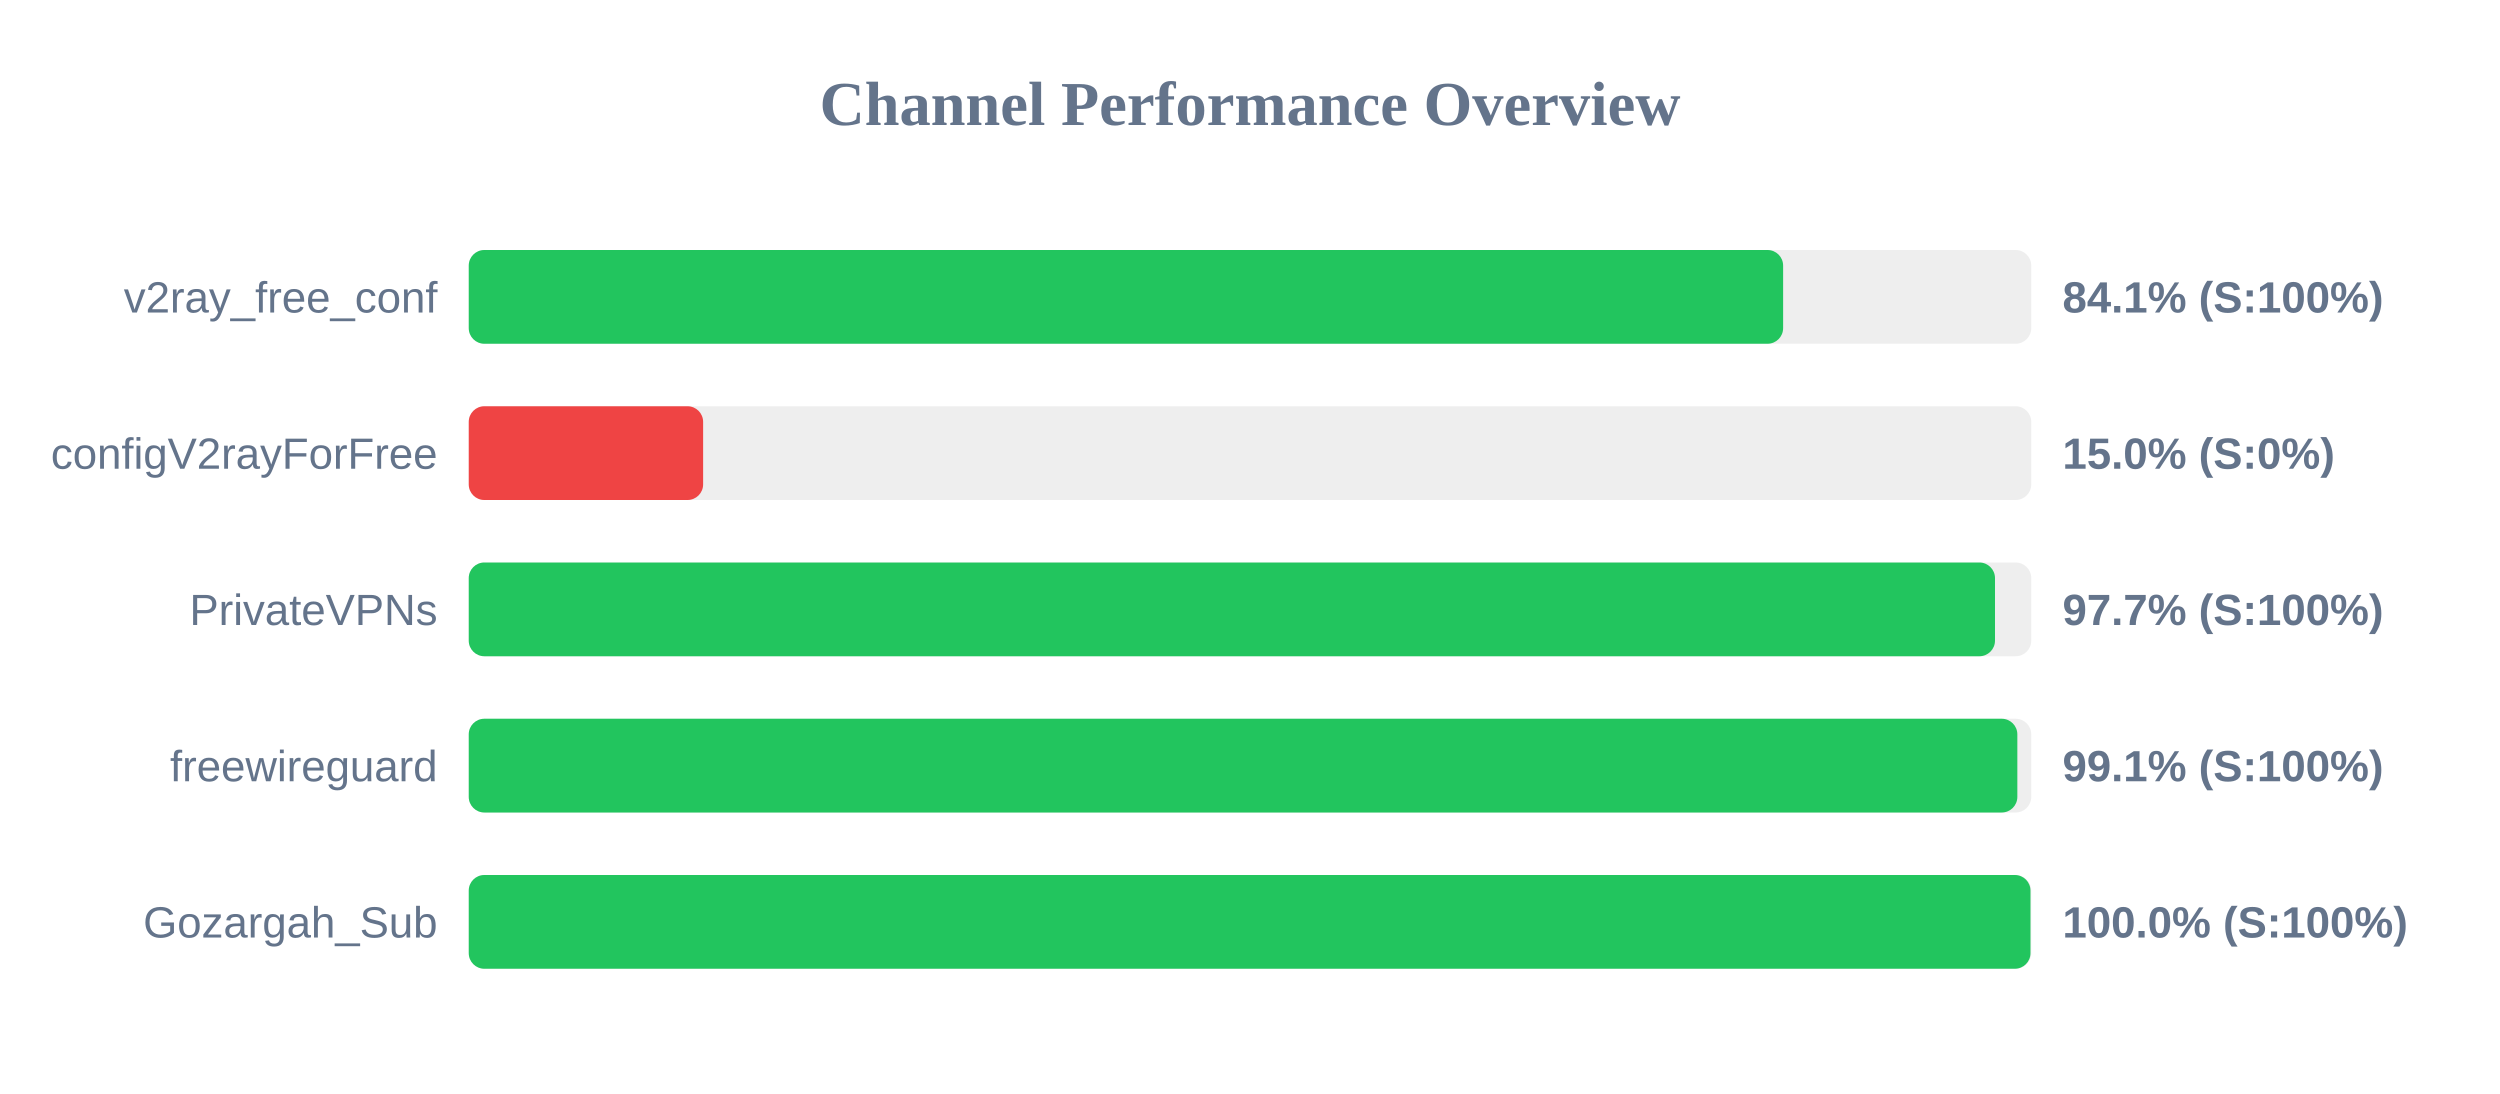
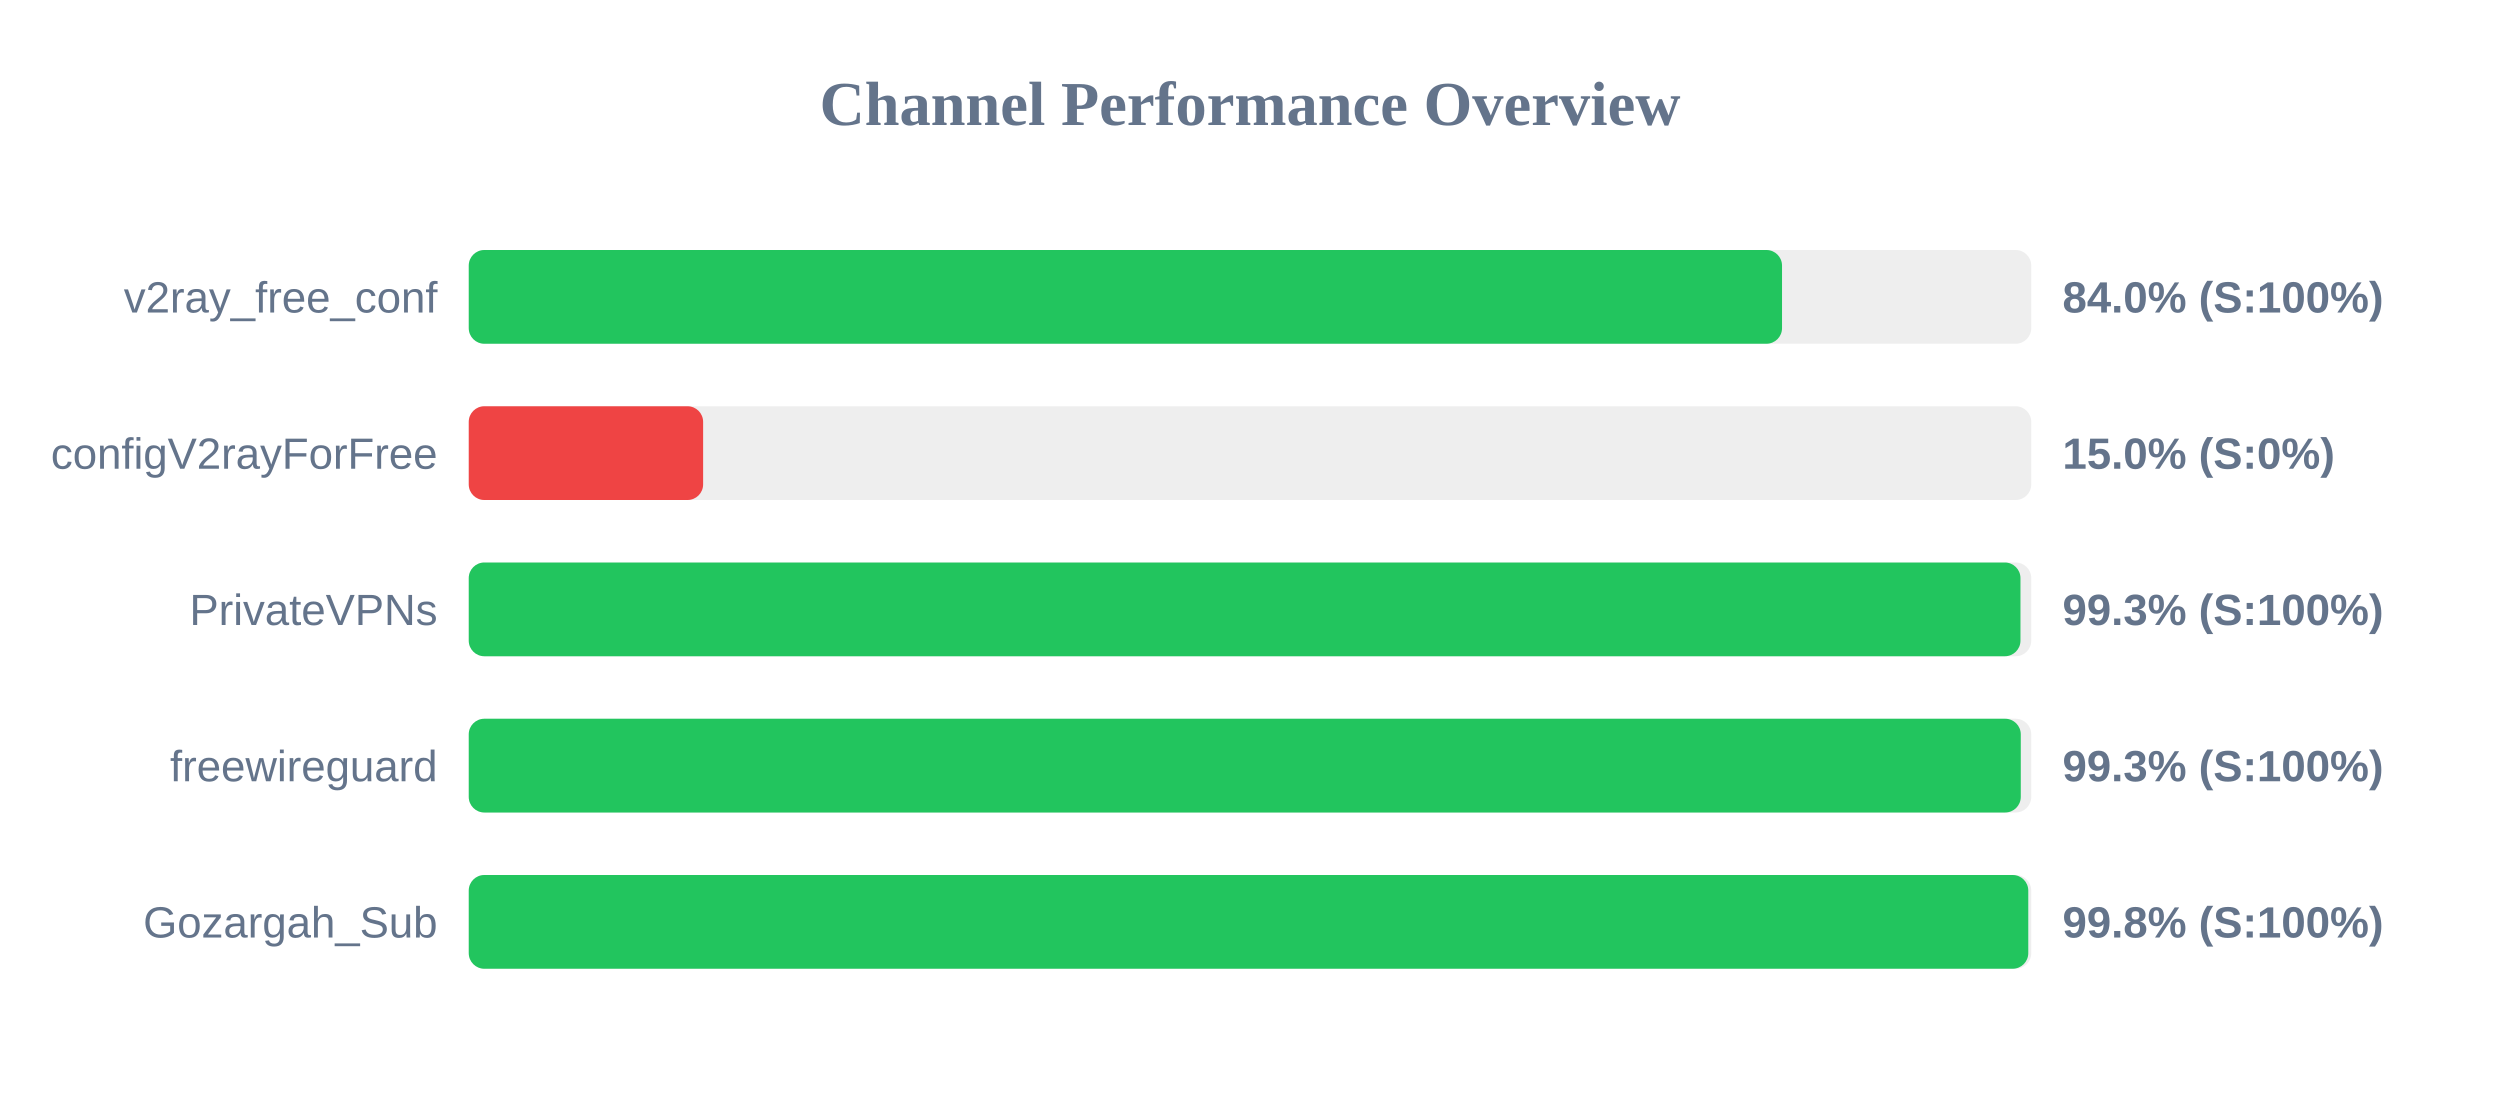
<svg xmlns="http://www.w3.org/2000/svg" width="800" height="350" version="1.1">
  <style>
        .row { font: 14px Arial; fill: #64748b; }
        .score { font: bold 14px Arial; fill: #64748b; }
    </style>
  <text x="400" y="40" text-anchor="middle" font-size="20px" font-weight="bold" fill="#64748b">Channel Performance Overview</text>
  <rect x="150" y="80" width="500" height="30" fill="#eee" rx="5" />
-   <rect x="150" y="80" width="420.6" height="30" fill="#22c55e" rx="5" />
+   <rect x="150" y="80" width="420.25" height="30" fill="#22c55e" rx="5" />
  <text x="140" y="100" text-anchor="end" class="row">v2ray_free_conf</text>
-   <text x="660" y="100" text-anchor="start" class="score">84.1% (S:100%)</text>
+   <text x="660" y="100" text-anchor="start" class="score">84.0% (S:100%)</text>
  <rect x="150" y="130" width="500" height="30" fill="#eee" rx="5" />
  <rect x="150" y="130" width="75.0" height="30" fill="#ef4444" rx="5" />
  <text x="140" y="150" text-anchor="end" class="row">configV2rayForFree</text>
  <text x="660" y="150" text-anchor="start" class="score">15.0% (S:0%)</text>
  <rect x="150" y="180" width="500" height="30" fill="#eee" rx="5" />
-   <rect x="150" y="180" width="488.4" height="30" fill="#22c55e" rx="5" />
+   <rect x="150" y="180" width="496.55" height="30" fill="#22c55e" rx="5" />
  <text x="140" y="200" text-anchor="end" class="row">PrivateVPNs</text>
-   <text x="660" y="200" text-anchor="start" class="score">97.7% (S:100%)</text>
+   <text x="660" y="200" text-anchor="start" class="score">99.3% (S:100%)</text>
  <rect x="150" y="230" width="500" height="30" fill="#eee" rx="5" />
-   <rect x="150" y="230" width="495.55" height="30" fill="#22c55e" rx="5" />
+   <rect x="150" y="230" width="496.65" height="30" fill="#22c55e" rx="5" />
  <text x="140" y="250" text-anchor="end" class="row">freewireguard</text>
-   <text x="660" y="250" text-anchor="start" class="score">99.1% (S:100%)</text>
+   <text x="660" y="250" text-anchor="start" class="score">99.3% (S:100%)</text>
  <rect x="150" y="280" width="500" height="30" fill="#eee" rx="5" />
-   <rect x="150" y="280" width="499.75" height="30" fill="#22c55e" rx="5" />
+   <rect x="150" y="280" width="499.05" height="30" fill="#22c55e" rx="5" />
  <text x="140" y="300" text-anchor="end" class="row">Gozargah_Sub</text>
-   <text x="660" y="300" text-anchor="start" class="score">100.0% (S:100%)</text>
+   <text x="660" y="300" text-anchor="start" class="score">99.8% (S:100%)</text>
</svg>
